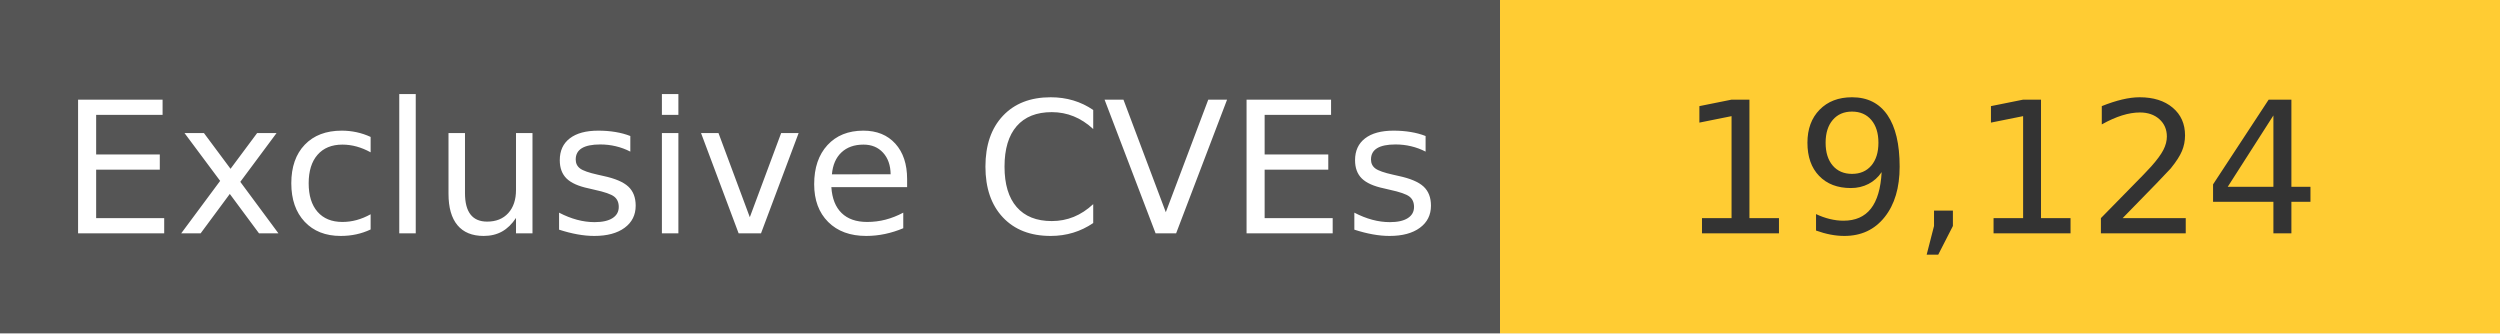
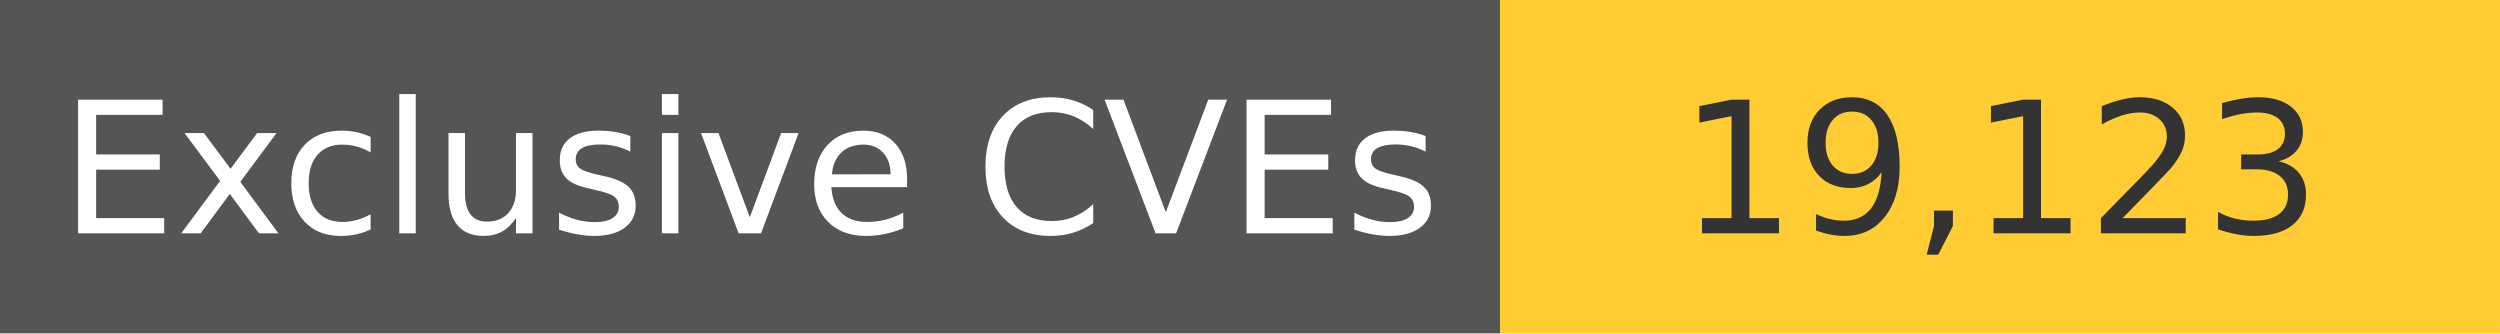
<svg xmlns="http://www.w3.org/2000/svg" width="150" height="20" role="img">
  <linearGradient id="s" x2="0" y2="100%">
    <stop offset="0" stop-color="#bbb" stop-opacity=".1" />
    <stop offset="1" stop-opacity=".1" />
  </linearGradient>
  <g>
    <rect width="90" height="20" fill="#555" />
    <rect x="90" width="267" height="20" fill="#ffcc33" />
  </g>
  <g fill="#fff" text-anchor="middle" font-family="Verdana,Geneva,DejaVu Sans,sans-serif" text-rendering="geometricPrecision" font-size="110">
    <text x="450" y="140" transform="scale(.1)" fill="#fff">
            Exclusive CVEs
        </text>
    <text x="1200" y="140" transform="scale(.1)" fill="#333">
-             19,124
+             19,123
        </text>
  </g>
</svg>
